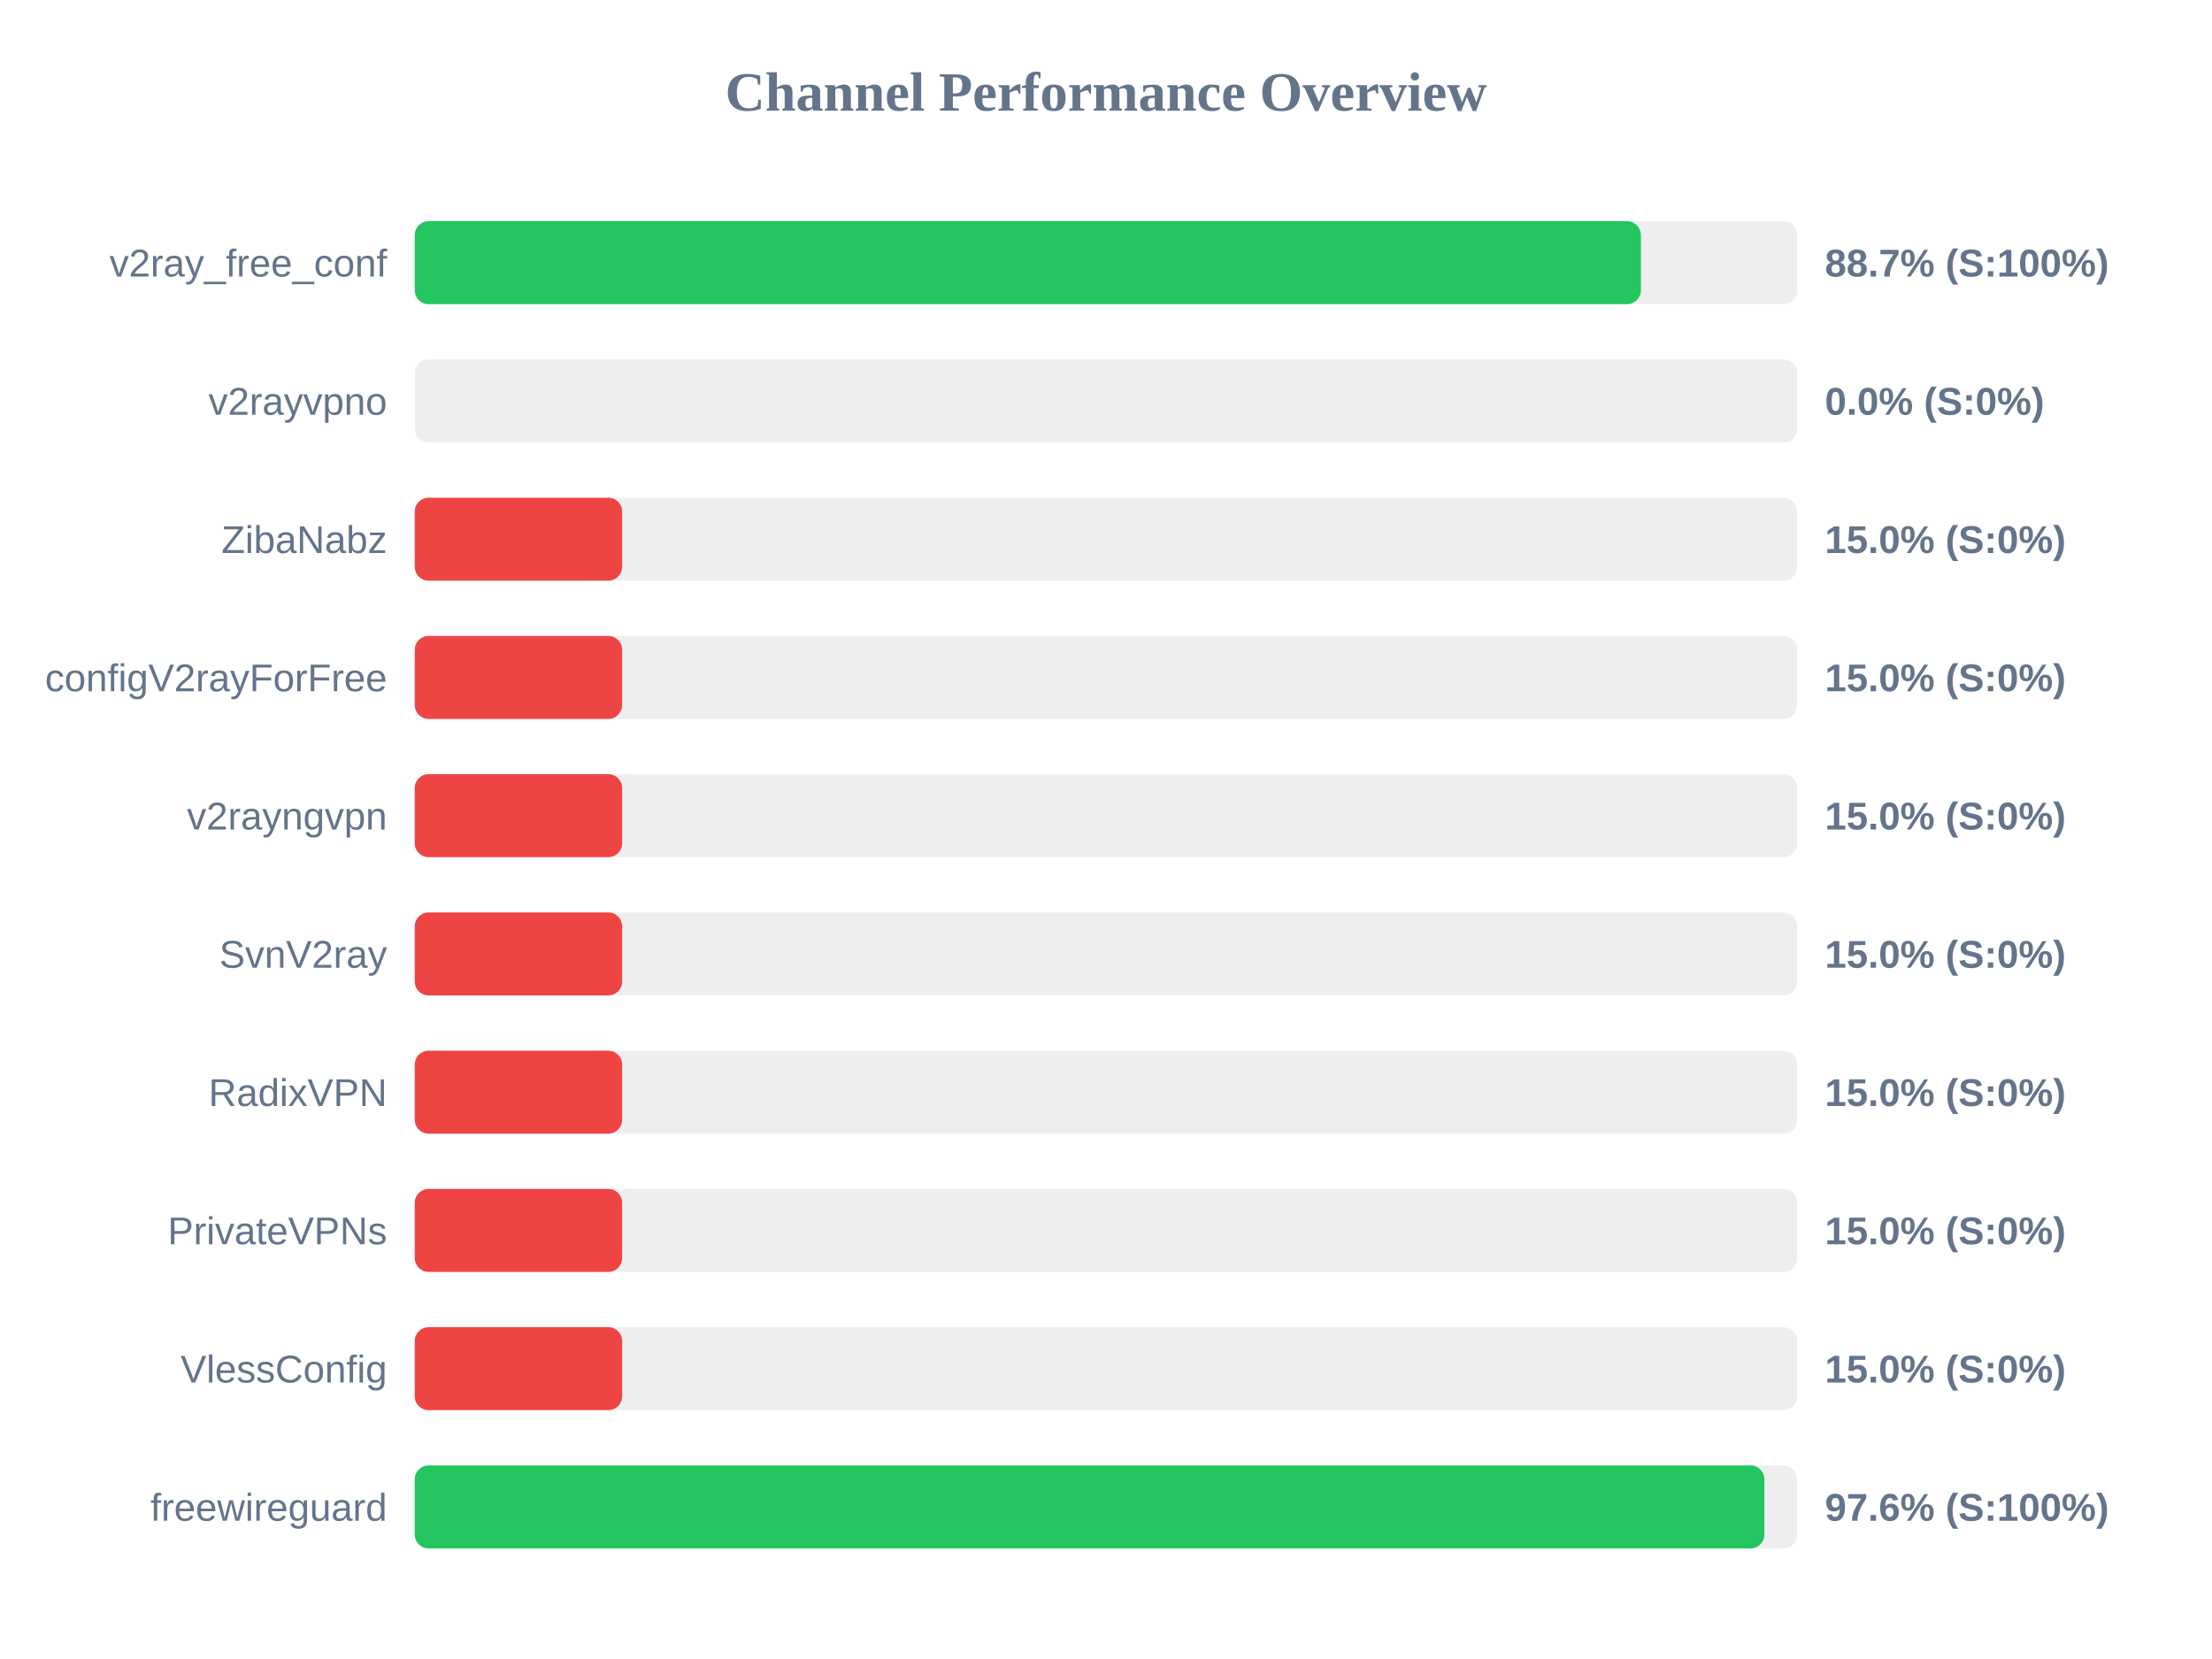
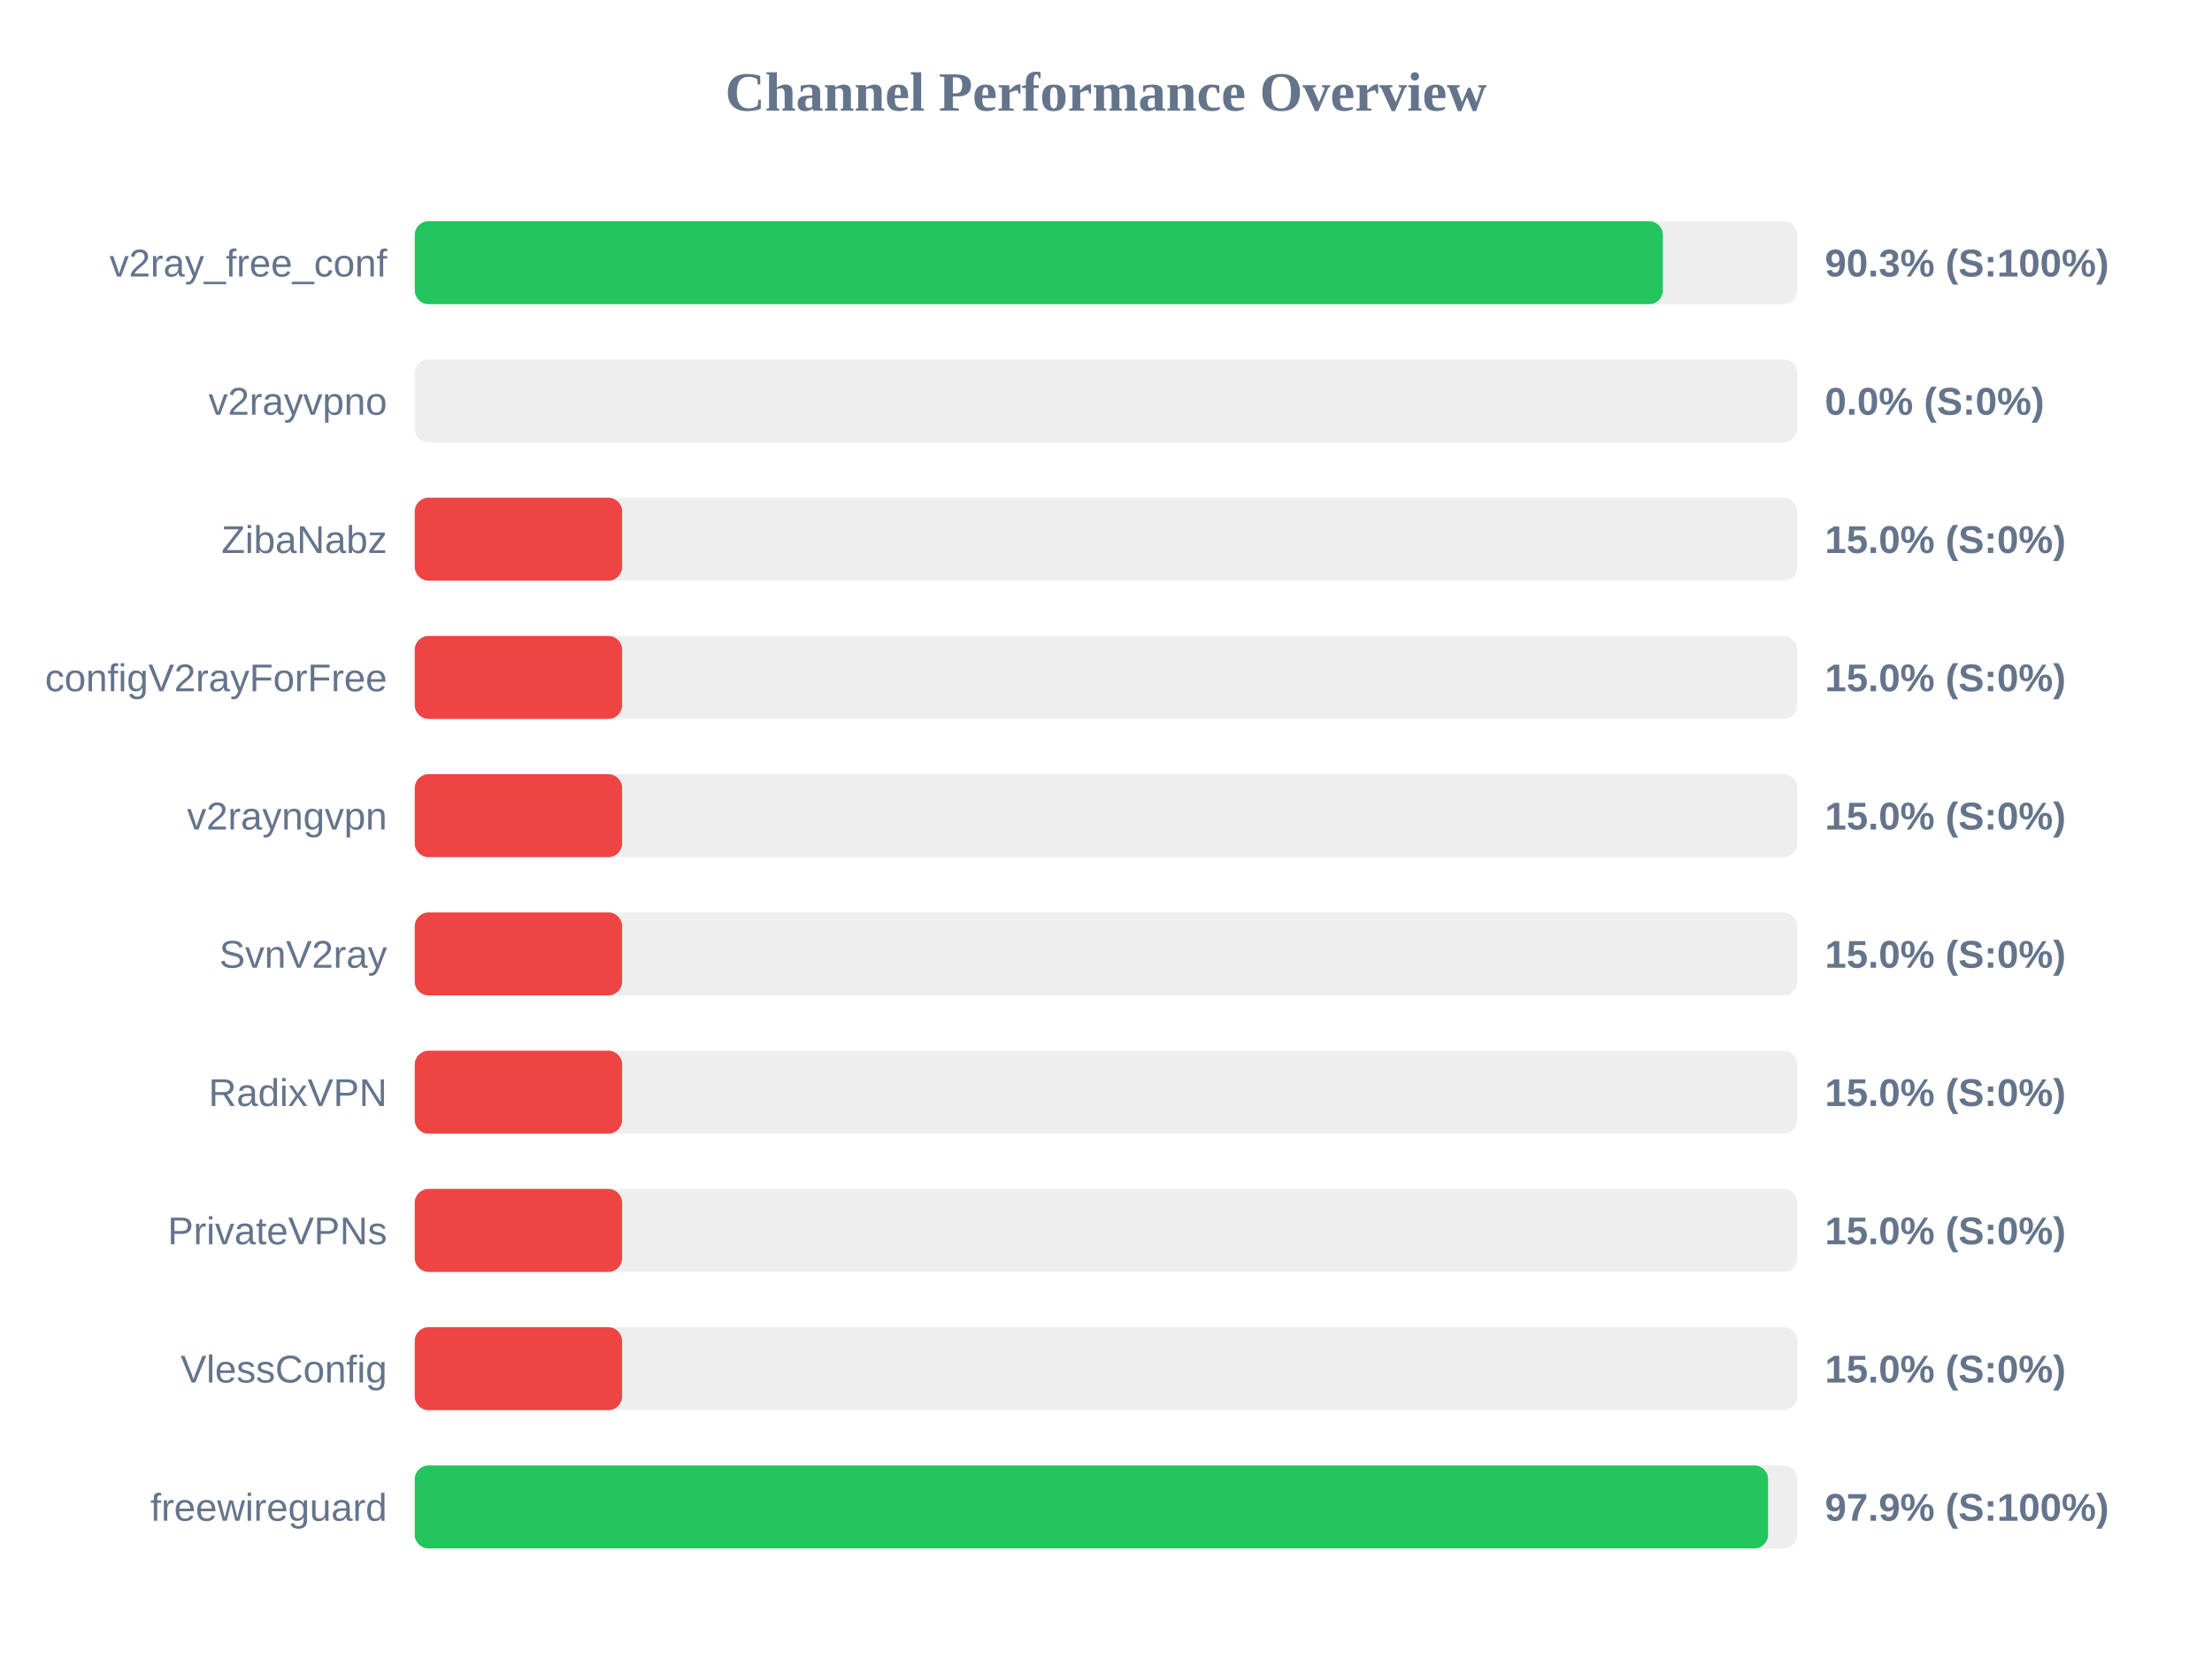
<svg xmlns="http://www.w3.org/2000/svg" width="800" height="600" version="1.1">
  <style>
        .row { font: 14px Arial; fill: #64748b; }
        .score { font: bold 14px Arial; fill: #64748b; }
    </style>
  <text x="400" y="40" text-anchor="middle" font-size="20px" font-weight="bold" fill="#64748b">Channel Performance Overview</text>
  <rect x="150" y="80" width="500" height="30" fill="#eee" rx="5" />
-   <rect x="150" y="80" width="443.45" height="30" fill="#22c55e" rx="5" />
+   <rect x="150" y="80" width="451.4" height="30" fill="#22c55e" rx="5" />
  <text x="140" y="100" text-anchor="end" class="row">v2ray_free_conf</text>
-   <text x="660" y="100" text-anchor="start" class="score">88.7% (S:100%)</text>
+   <text x="660" y="100" text-anchor="start" class="score">90.3% (S:100%)</text>
  <rect x="150" y="130" width="500" height="30" fill="#eee" rx="5" />
  <rect x="150" y="130" width="0.0" height="30" fill="#ef4444" rx="5" />
  <text x="140" y="150" text-anchor="end" class="row">v2rayvpno</text>
  <text x="660" y="150" text-anchor="start" class="score">0.0% (S:0%)</text>
  <rect x="150" y="180" width="500" height="30" fill="#eee" rx="5" />
  <rect x="150" y="180" width="75.0" height="30" fill="#ef4444" rx="5" />
  <text x="140" y="200" text-anchor="end" class="row">ZibaNabz</text>
  <text x="660" y="200" text-anchor="start" class="score">15.0% (S:0%)</text>
  <rect x="150" y="230" width="500" height="30" fill="#eee" rx="5" />
  <rect x="150" y="230" width="75.0" height="30" fill="#ef4444" rx="5" />
  <text x="140" y="250" text-anchor="end" class="row">configV2rayForFree</text>
  <text x="660" y="250" text-anchor="start" class="score">15.0% (S:0%)</text>
  <rect x="150" y="280" width="500" height="30" fill="#eee" rx="5" />
  <rect x="150" y="280" width="75.0" height="30" fill="#ef4444" rx="5" />
  <text x="140" y="300" text-anchor="end" class="row">v2rayngvpn</text>
  <text x="660" y="300" text-anchor="start" class="score">15.0% (S:0%)</text>
  <rect x="150" y="330" width="500" height="30" fill="#eee" rx="5" />
  <rect x="150" y="330" width="75.0" height="30" fill="#ef4444" rx="5" />
  <text x="140" y="350" text-anchor="end" class="row">SvnV2ray</text>
  <text x="660" y="350" text-anchor="start" class="score">15.0% (S:0%)</text>
  <rect x="150" y="380" width="500" height="30" fill="#eee" rx="5" />
  <rect x="150" y="380" width="75.0" height="30" fill="#ef4444" rx="5" />
  <text x="140" y="400" text-anchor="end" class="row">RadixVPN</text>
  <text x="660" y="400" text-anchor="start" class="score">15.0% (S:0%)</text>
  <rect x="150" y="430" width="500" height="30" fill="#eee" rx="5" />
  <rect x="150" y="430" width="75.0" height="30" fill="#ef4444" rx="5" />
  <text x="140" y="450" text-anchor="end" class="row">PrivateVPNs</text>
  <text x="660" y="450" text-anchor="start" class="score">15.0% (S:0%)</text>
  <rect x="150" y="480" width="500" height="30" fill="#eee" rx="5" />
  <rect x="150" y="480" width="75.0" height="30" fill="#ef4444" rx="5" />
  <text x="140" y="500" text-anchor="end" class="row">VlessConfig</text>
  <text x="660" y="500" text-anchor="start" class="score">15.0% (S:0%)</text>
  <rect x="150" y="530" width="500" height="30" fill="#eee" rx="5" />
-   <rect x="150" y="530" width="488.1" height="30" fill="#22c55e" rx="5" />
+   <rect x="150" y="530" width="489.45" height="30" fill="#22c55e" rx="5" />
  <text x="140" y="550" text-anchor="end" class="row">freewireguard</text>
-   <text x="660" y="550" text-anchor="start" class="score">97.6% (S:100%)</text>
+   <text x="660" y="550" text-anchor="start" class="score">97.9% (S:100%)</text>
</svg>
